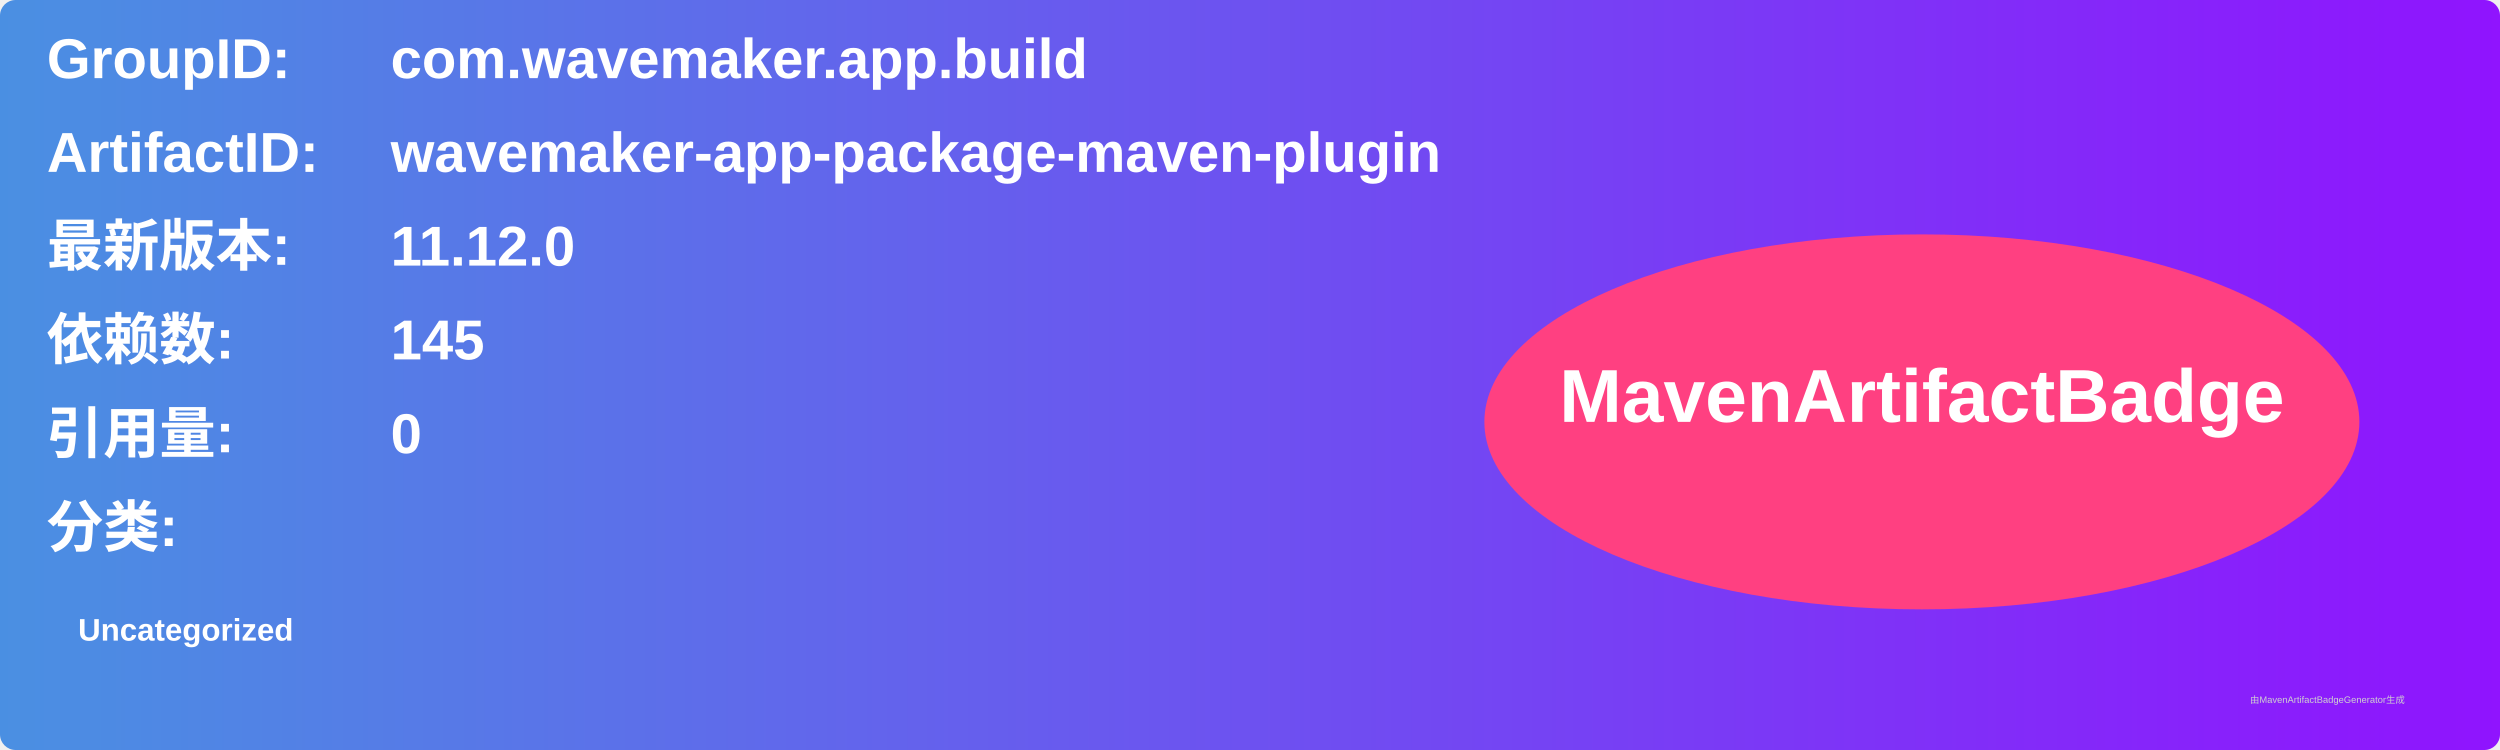
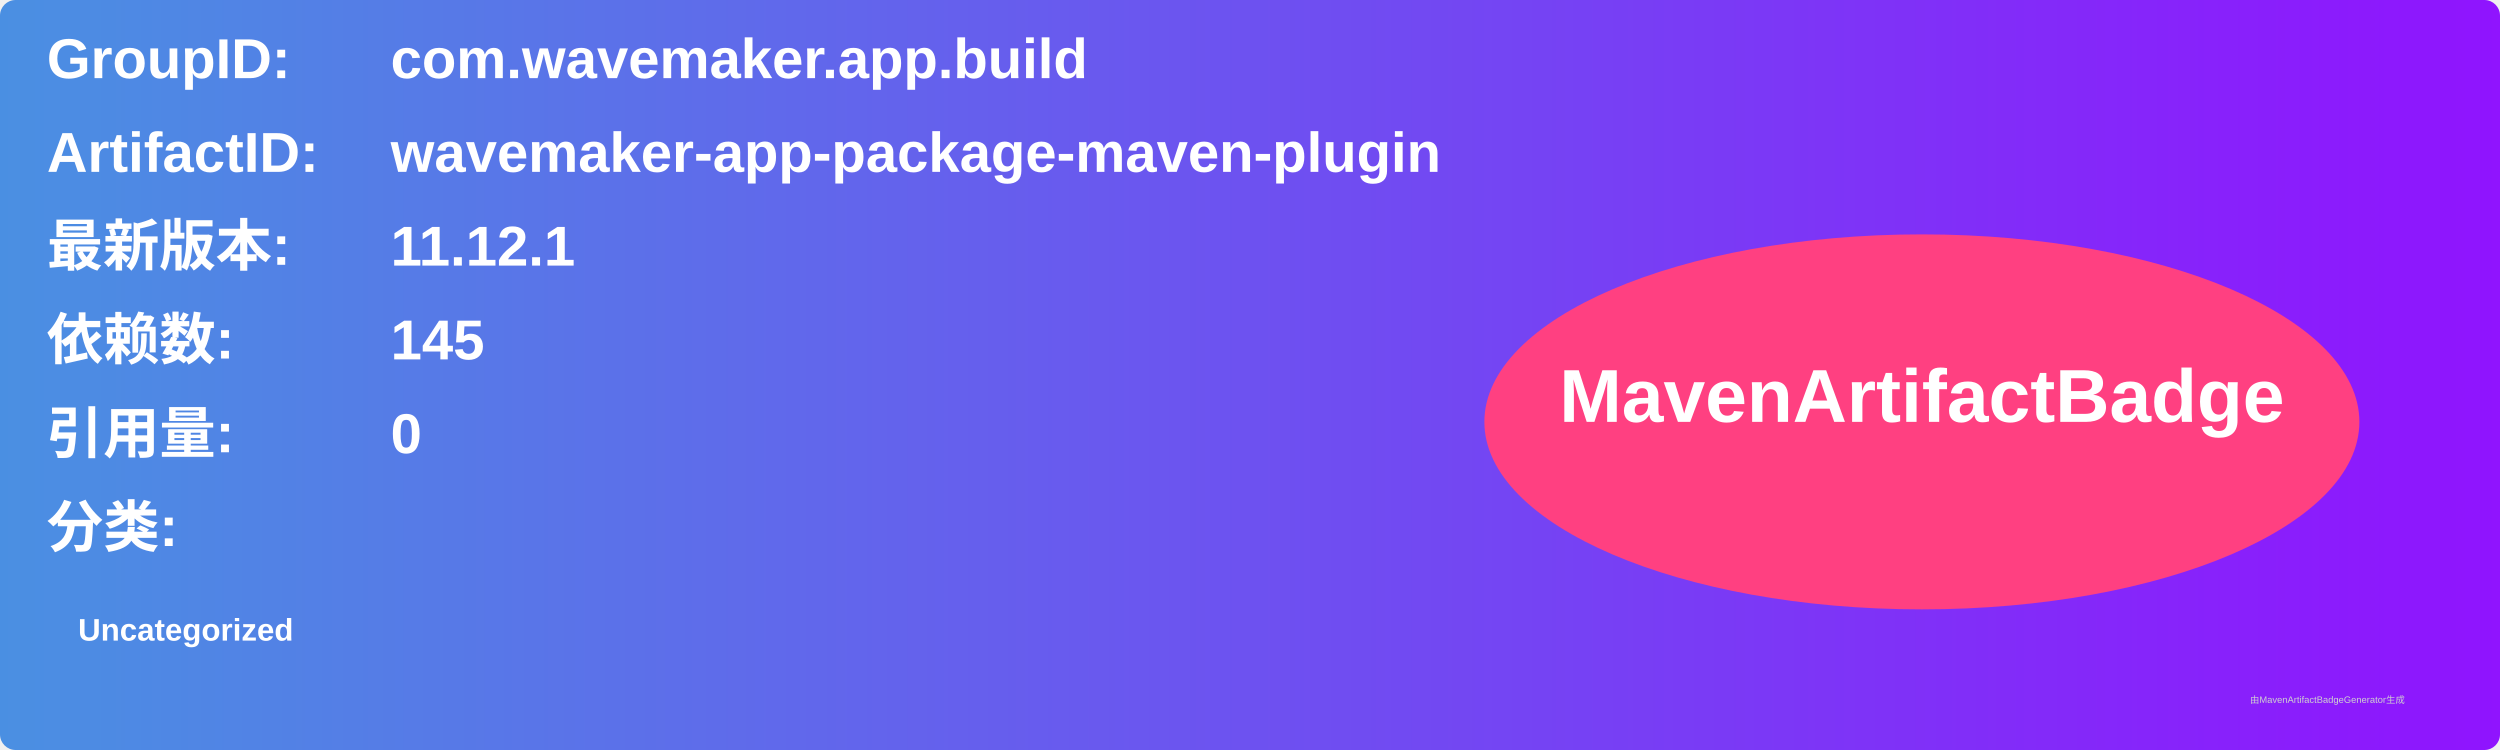
<svg xmlns="http://www.w3.org/2000/svg" width="800" height="240" viewBox="0 0 800 240">
  <linearGradient id="grad" x1="0%" y1="0%" x2="100%" y2="0%">
    <stop offset="0%" stop-color="#4a90e2" />
    <stop offset="100%" stop-color="#9013fe" />
  </linearGradient>
  <rect width="100%" height="100%" rx="5" ry="5" fill="url(#grad)" />
  <g transform="translate(15, 15)">
    <text x="0" y="10" font-family="Arial" font-size="18" fill="white" font-weight="bold" width="260">GroupID:</text>
    <text x="110" y="10" font-family="Arial" font-size="18" fill="white" font-weight="bold" width="460">com.wavemaker.app.build</text>
    <text x="0" y="40" font-family="Arial" font-size="18" fill="white" font-weight="bold" width="260">ArtifactID:</text>
    <text x="110" y="40" font-family="Arial" font-size="18" fill="white" font-weight="bold" width="460">wavemaker-app-package-maven-plugin</text>
    <text x="0" y="70" font-family="Arial" font-size="18" fill="white" font-weight="bold">最新版本:</text>
    <text x="110" y="70" font-family="Arial" font-size="18" fill="white" font-weight="bold">
-       <tspan font-weight="bold">11.12.0</tspan>
+       <tspan font-weight="bold">11.12.1</tspan>
    </text>
    <text x="0" y="100" font-family="Arial" font-size="18" fill="white" font-weight="bold">依赖数: </text>
    <text x="110" y="100" font-family="Arial" font-size="18" fill="white">
      <tspan font-weight="bold">145</tspan>
    </text>
    <text x="0" y="130" font-family="Arial" font-size="18" fill="white" font-weight="bold">引用量: </text>
    <text x="110" y="130" font-family="Arial" font-size="18" fill="white">
      <tspan font-weight="bold">0</tspan>
    </text>
    <text x="0" y="160" font-family="Arial" font-size="18" fill="white" font-weight="bold">分类:</text>
    <text x="10" y="190" font-family="Arial" font-size="10" fill="white">
      <tspan font-weight="bold">Uncategorized</tspan>
    </text>
    <ellipse cx="600" cy="120" rx="140" ry="60" fill="#ff4081" />
    <text x="600" y="120" text-anchor="middle" font-family="Arial" font-size="24" fill="white" font-weight="bold">MavenArtifactBadge</text>
  </g>
  <text x="720" y="225" font-family="Arial" font-size="3" fill="#d0d0d0">由MavenArtifactBadgeGenerator生成</text>
</svg>
